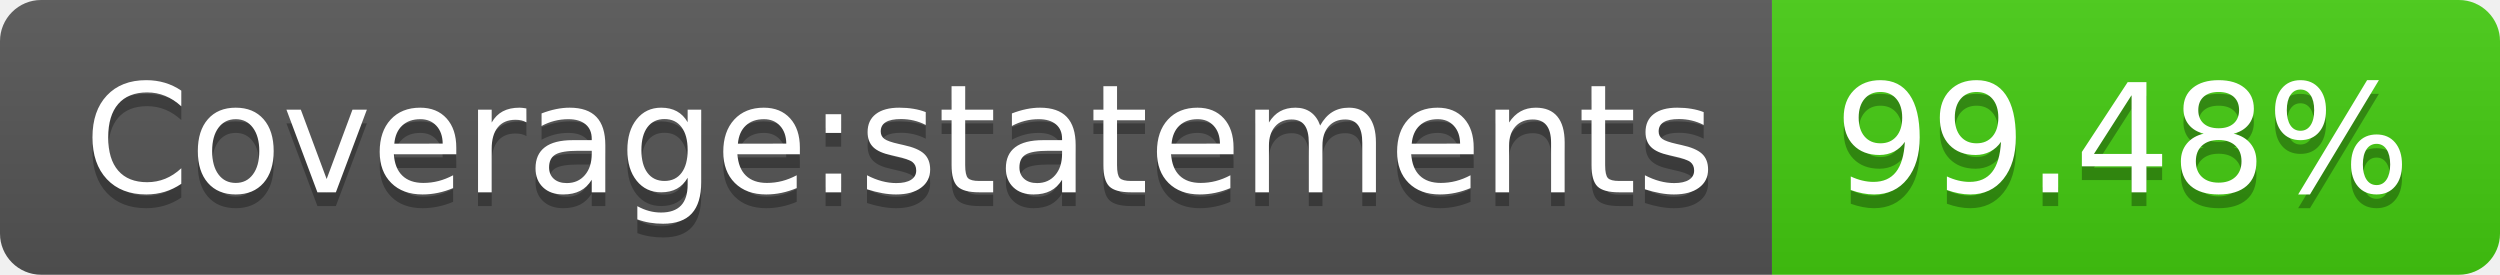
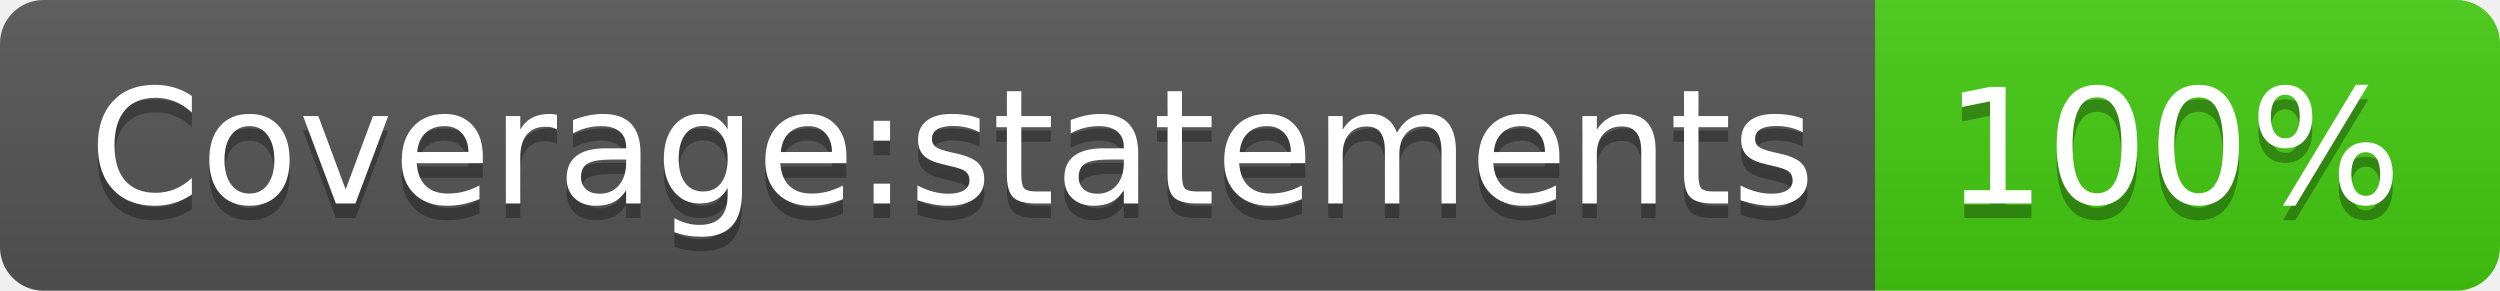
- <svg xmlns="http://www.w3.org/2000/svg" width="182" height="20" role="img" aria-label="Coverage:statements: 99.48%">
+ <svg xmlns="http://www.w3.org/2000/svg" width="172" height="20" role="img" aria-label="Coverage:statements: 100%">
  <linearGradient id="s" x2="0" y2="100%">
    <stop offset="0" stop-color="#bbb" stop-opacity=".1" />
    <stop offset="1" stop-opacity=".1" />
  </linearGradient>
  <clipPath id="r">
-     <rect width="182" height="20" rx="3" fill="#fff" />
+     <rect width="172" height="20" rx="3" fill="#fff" />
  </clipPath>
  <g clip-path="url(#r)">
    <rect width="129" height="20" fill="#555" />
-     <rect x="129" width="53" height="20" fill="#4c1" />
-     <rect width="182" height="20" fill="url(#s)" />
+     <rect x="129" width="43" height="20" fill="#4c1" />
+     <rect width="172" height="20" fill="url(#s)" />
  </g>
  <g fill="#fff" text-anchor="middle" font-family="Verdana,Geneva,DejaVu Sans,sans-serif" text-rendering="geometricPrecision" font-size="110">
    <text aria-hidden="true" x="655" y="150" fill="#010101" fill-opacity=".3" transform="scale(.1)" textLength="1190">Coverage:statements</text>
    <text x="655" y="140" transform="scale(.1)" fill="#fff" textLength="1190">Coverage:statements</text>
-     <text aria-hidden="true" x="1545" y="150" fill="#010101" fill-opacity=".3" transform="scale(.1)" textLength="430">99.48%</text>
-     <text x="1545" y="140" transform="scale(.1)" fill="#fff" textLength="430">99.48%</text>
+     <text aria-hidden="true" x="1495" y="150" fill="#010101" fill-opacity=".3" transform="scale(.1)" textLength="330">100%</text>
+     <text x="1495" y="140" transform="scale(.1)" fill="#fff" textLength="330">100%</text>
  </g>
</svg>
